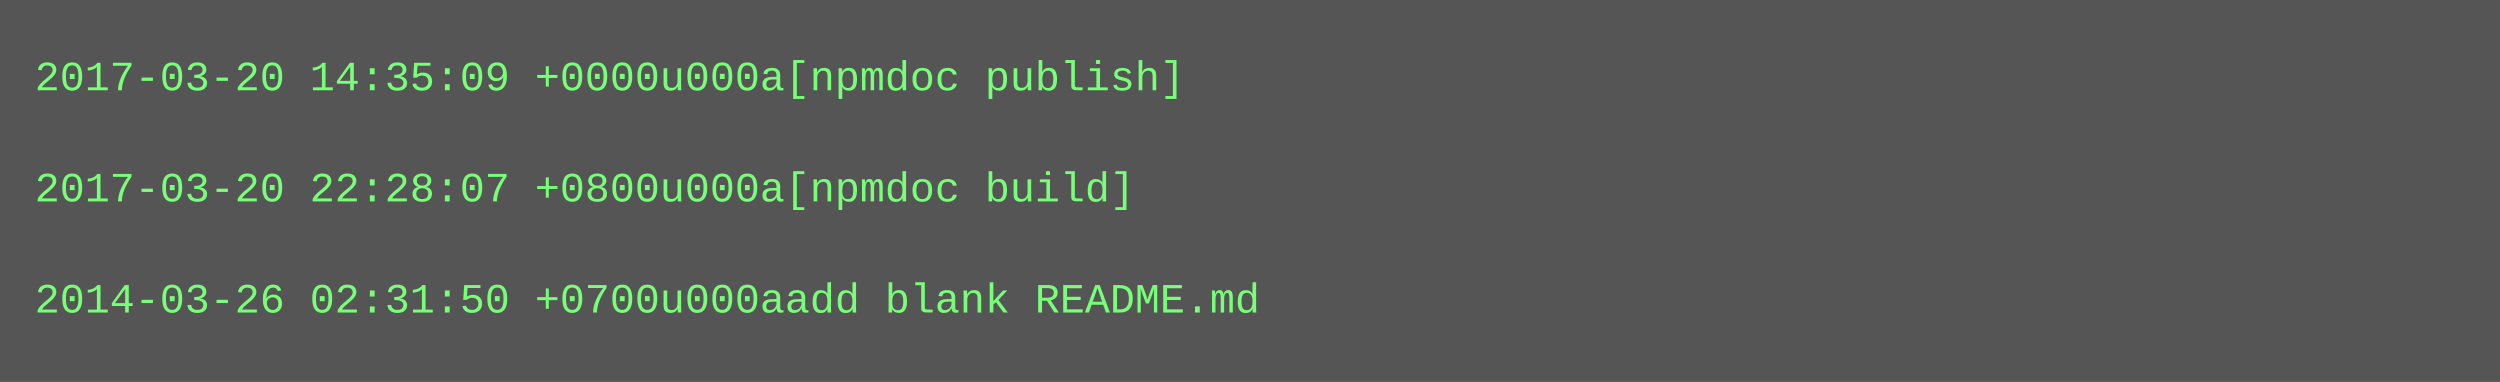
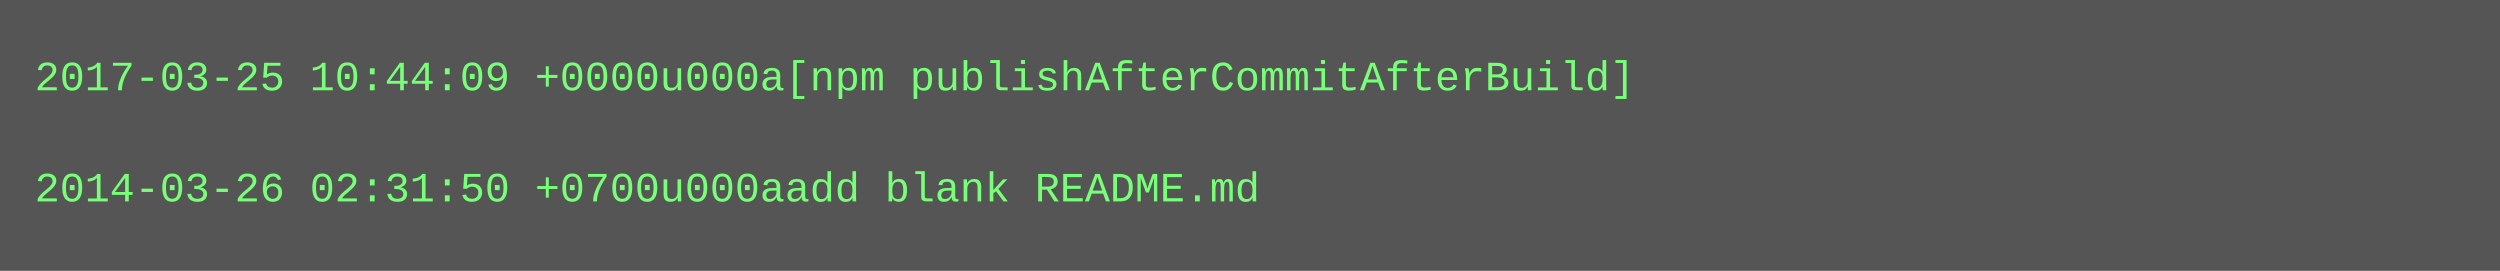
- <svg xmlns="http://www.w3.org/2000/svg" height="110" width="720">
-   <rect height="110" fill="#555" width="720" />
+ <svg xmlns="http://www.w3.org/2000/svg" height="78" width="720">
+   <rect height="78" fill="#555" width="720" />
  <text fill="#7f7" font-family="Courier New" font-size="12" xml:space="preserve">
-     <tspan x="10" y="26">2017-03-20 14:35:09 +0000u000a[npmdoc publish]</tspan>
+     <tspan x="10" y="26">2017-03-25 10:44:09 +0000u000a[npm publishAfterCommitAfterBuild]</tspan>
    <tspan x="10" y="42" />
-     <tspan x="10" y="58">2017-03-20 22:28:07 +0800u000a[npmdoc build]</tspan>
-     <tspan x="10" y="74" />
-     <tspan x="10" y="90">2014-03-26 02:31:50 +0700u000aadd blank README.md</tspan>
+     <tspan x="10" y="58">2014-03-26 02:31:50 +0700u000aadd blank README.md</tspan>
  </text>
</svg>
